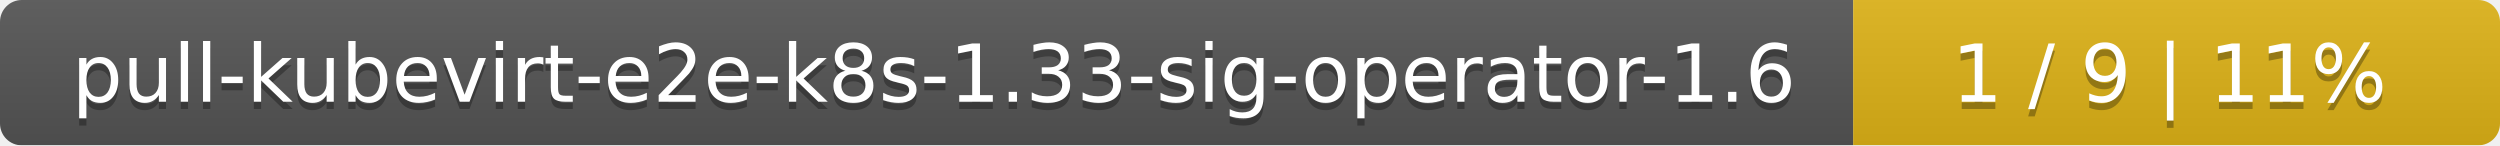
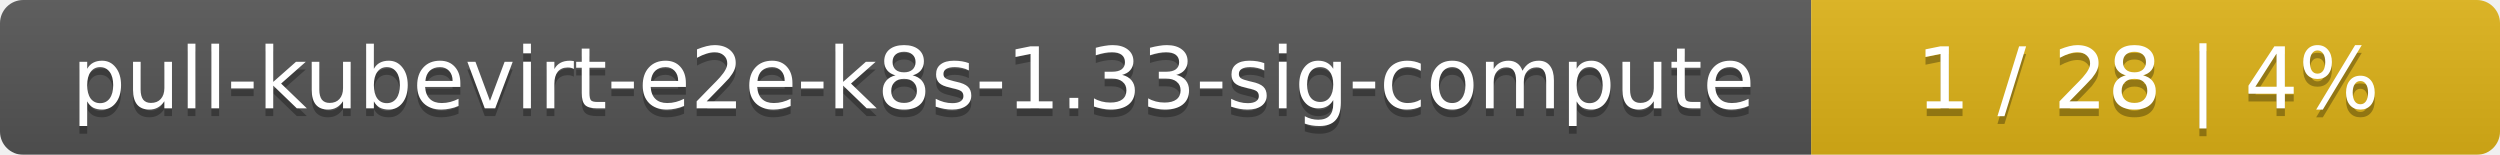
- <svg xmlns="http://www.w3.org/2000/svg" width="344" height="20">
+ <svg xmlns="http://www.w3.org/2000/svg" width="323" height="20">
  <linearGradient id="smooth" x2="0" y2="100%">
    <stop offset="0" stop-color="#bbb" stop-opacity=".1" />
    <stop offset="1" stop-opacity=".1" />
  </linearGradient>
  <mask id="round">
-     <rect width="344" height="20" rx="3" fill="#fff" />
+     <rect width="323" height="20" rx="3" fill="#fff" />
  </mask>
  <g mask="url(#round)">
-     <rect width="255" height="20" fill="#555" />
-     <rect x="255" width="89" height="20" fill="#dfb317" />
-     <rect width="344" height="20" fill="url(#smooth)" />
+     <rect width="234" height="20" fill="#555" />
+     <rect x="234" width="89" height="20" fill="#dfb317" />
+     <rect width="323" height="20" fill="url(#smooth)" />
  </g>
  <g fill="#fff" text-anchor="middle" font-family="DejaVu Sans,Verdana,Geneva,sans-serif" font-size="11">
-     <text x="128.5" y="15" fill="#010101" fill-opacity=".3">pull-kubevirt-e2e-k8s-1.33-sig-operator-1.6</text>
-     <text x="128.5" y="14">pull-kubevirt-e2e-k8s-1.33-sig-operator-1.6</text>
-     <text x="298.5" y="15" fill="#010101" fill-opacity=".3">1 / 9    |    11%</text>
-     <text x="298.5" y="14">1 / 9    |    11%</text>
+     <text x="118" y="15" fill="#010101" fill-opacity=".3">pull-kubevirt-e2e-k8s-1.33-sig-compute</text>
+     <text x="118" y="14">pull-kubevirt-e2e-k8s-1.33-sig-compute</text>
+     <text x="277.5" y="15" fill="#010101" fill-opacity=".3">1 / 28    |    4%</text>
+     <text x="277.5" y="14">1 / 28    |    4%</text>
  </g>
</svg>
